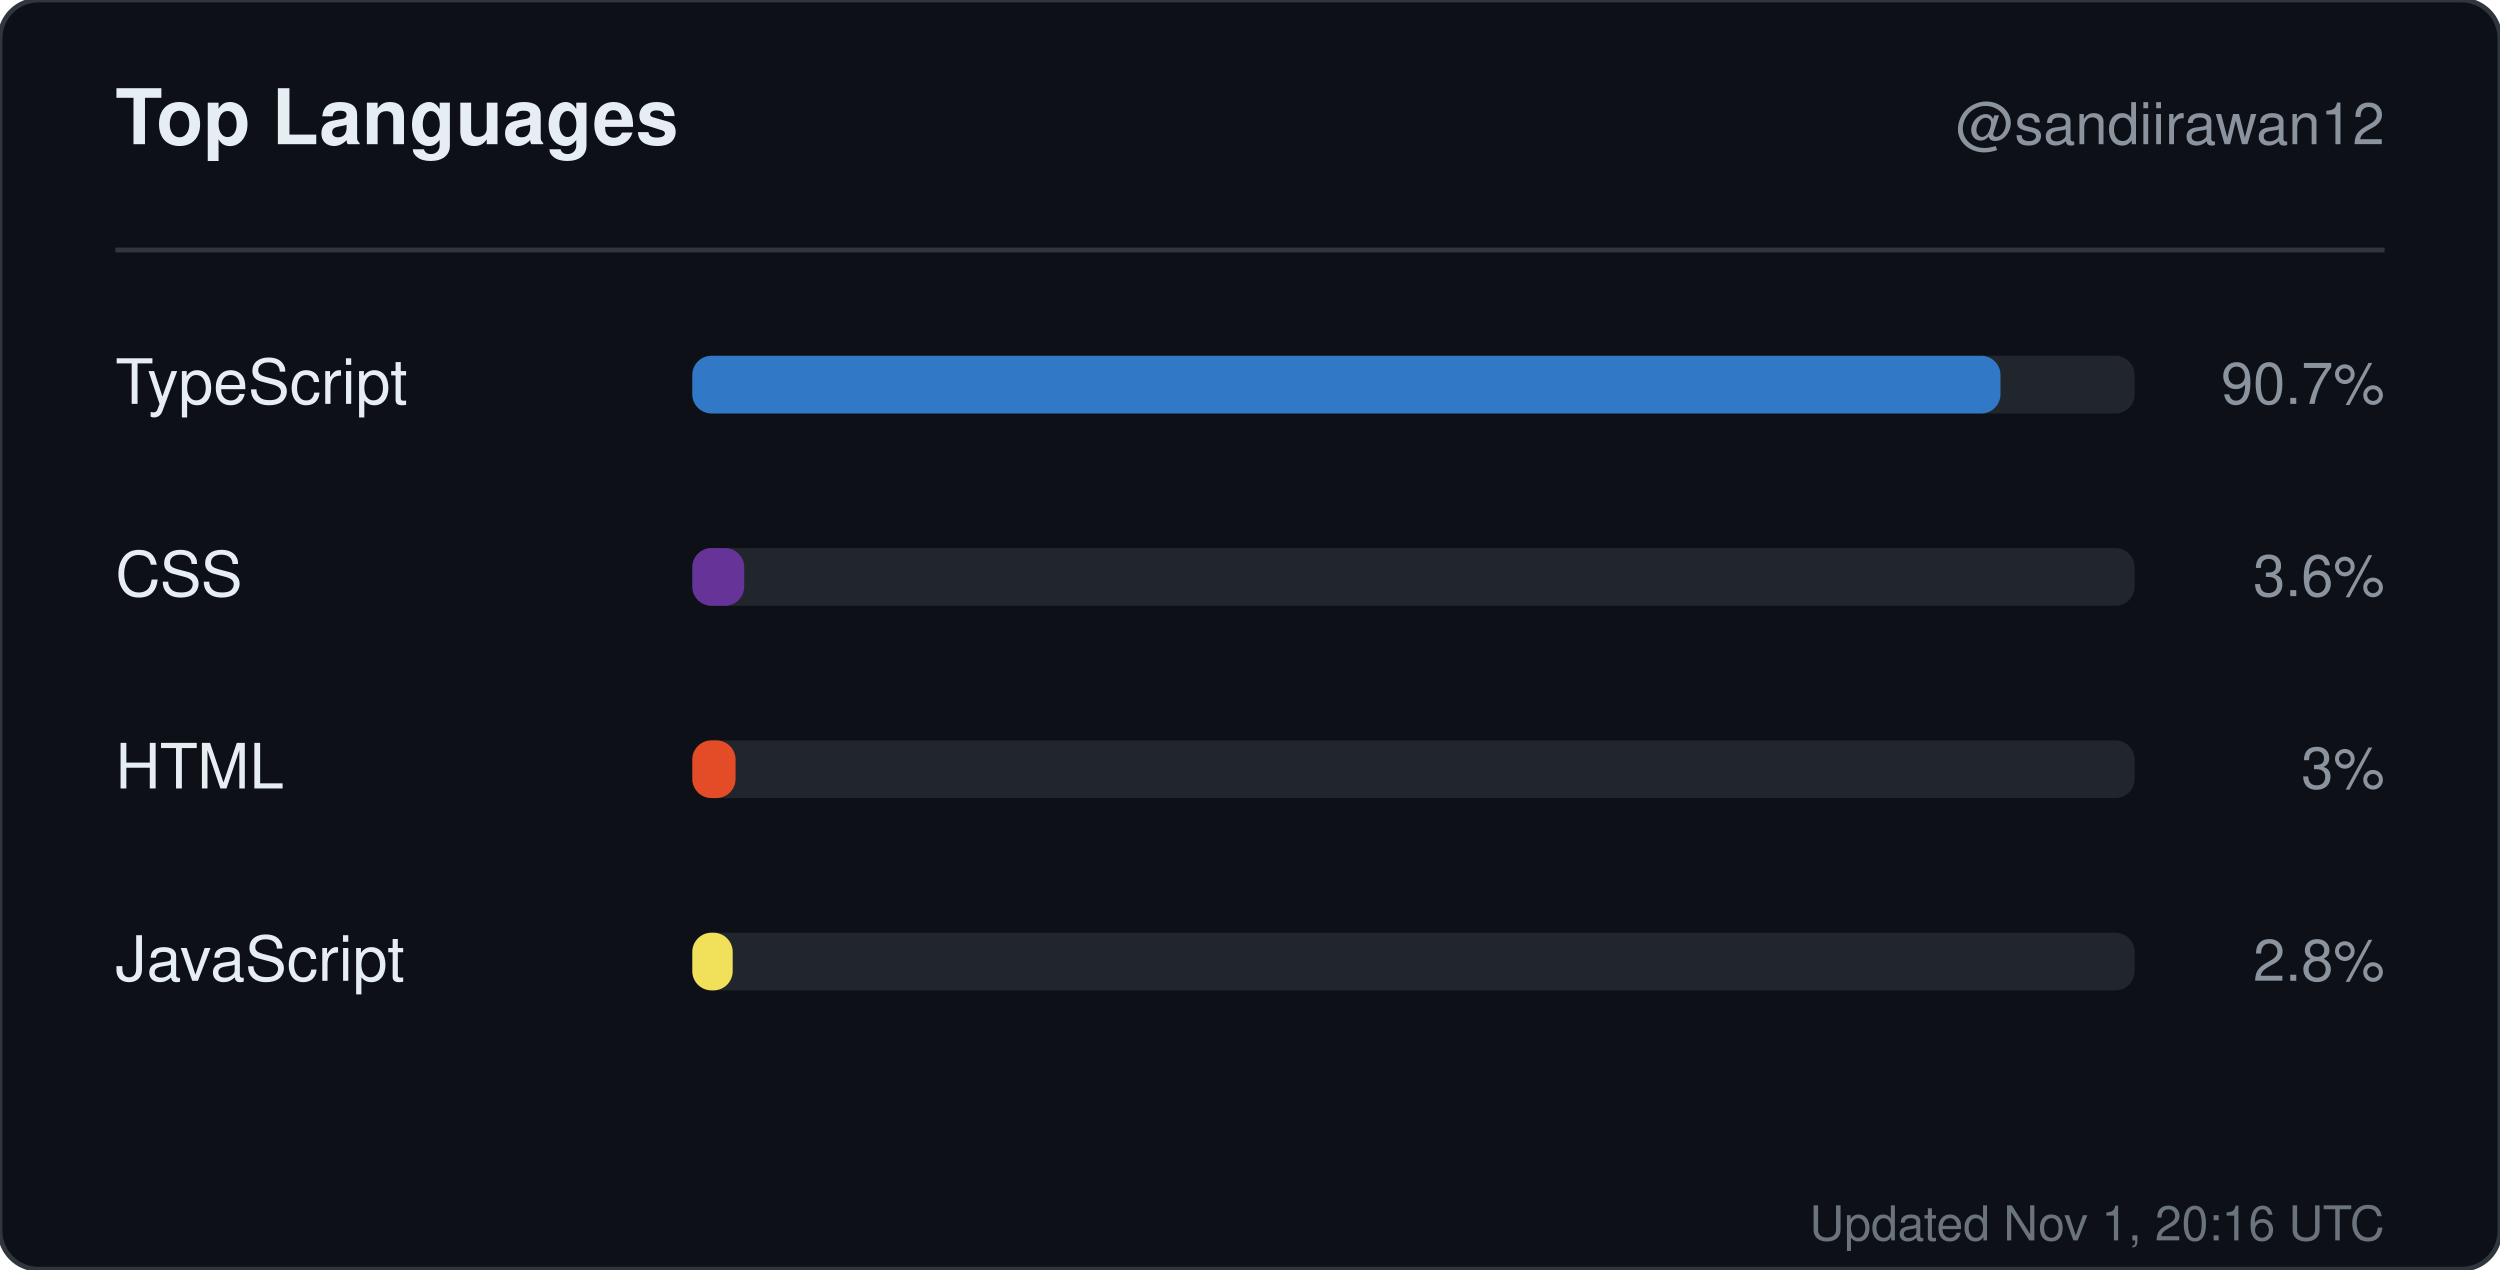
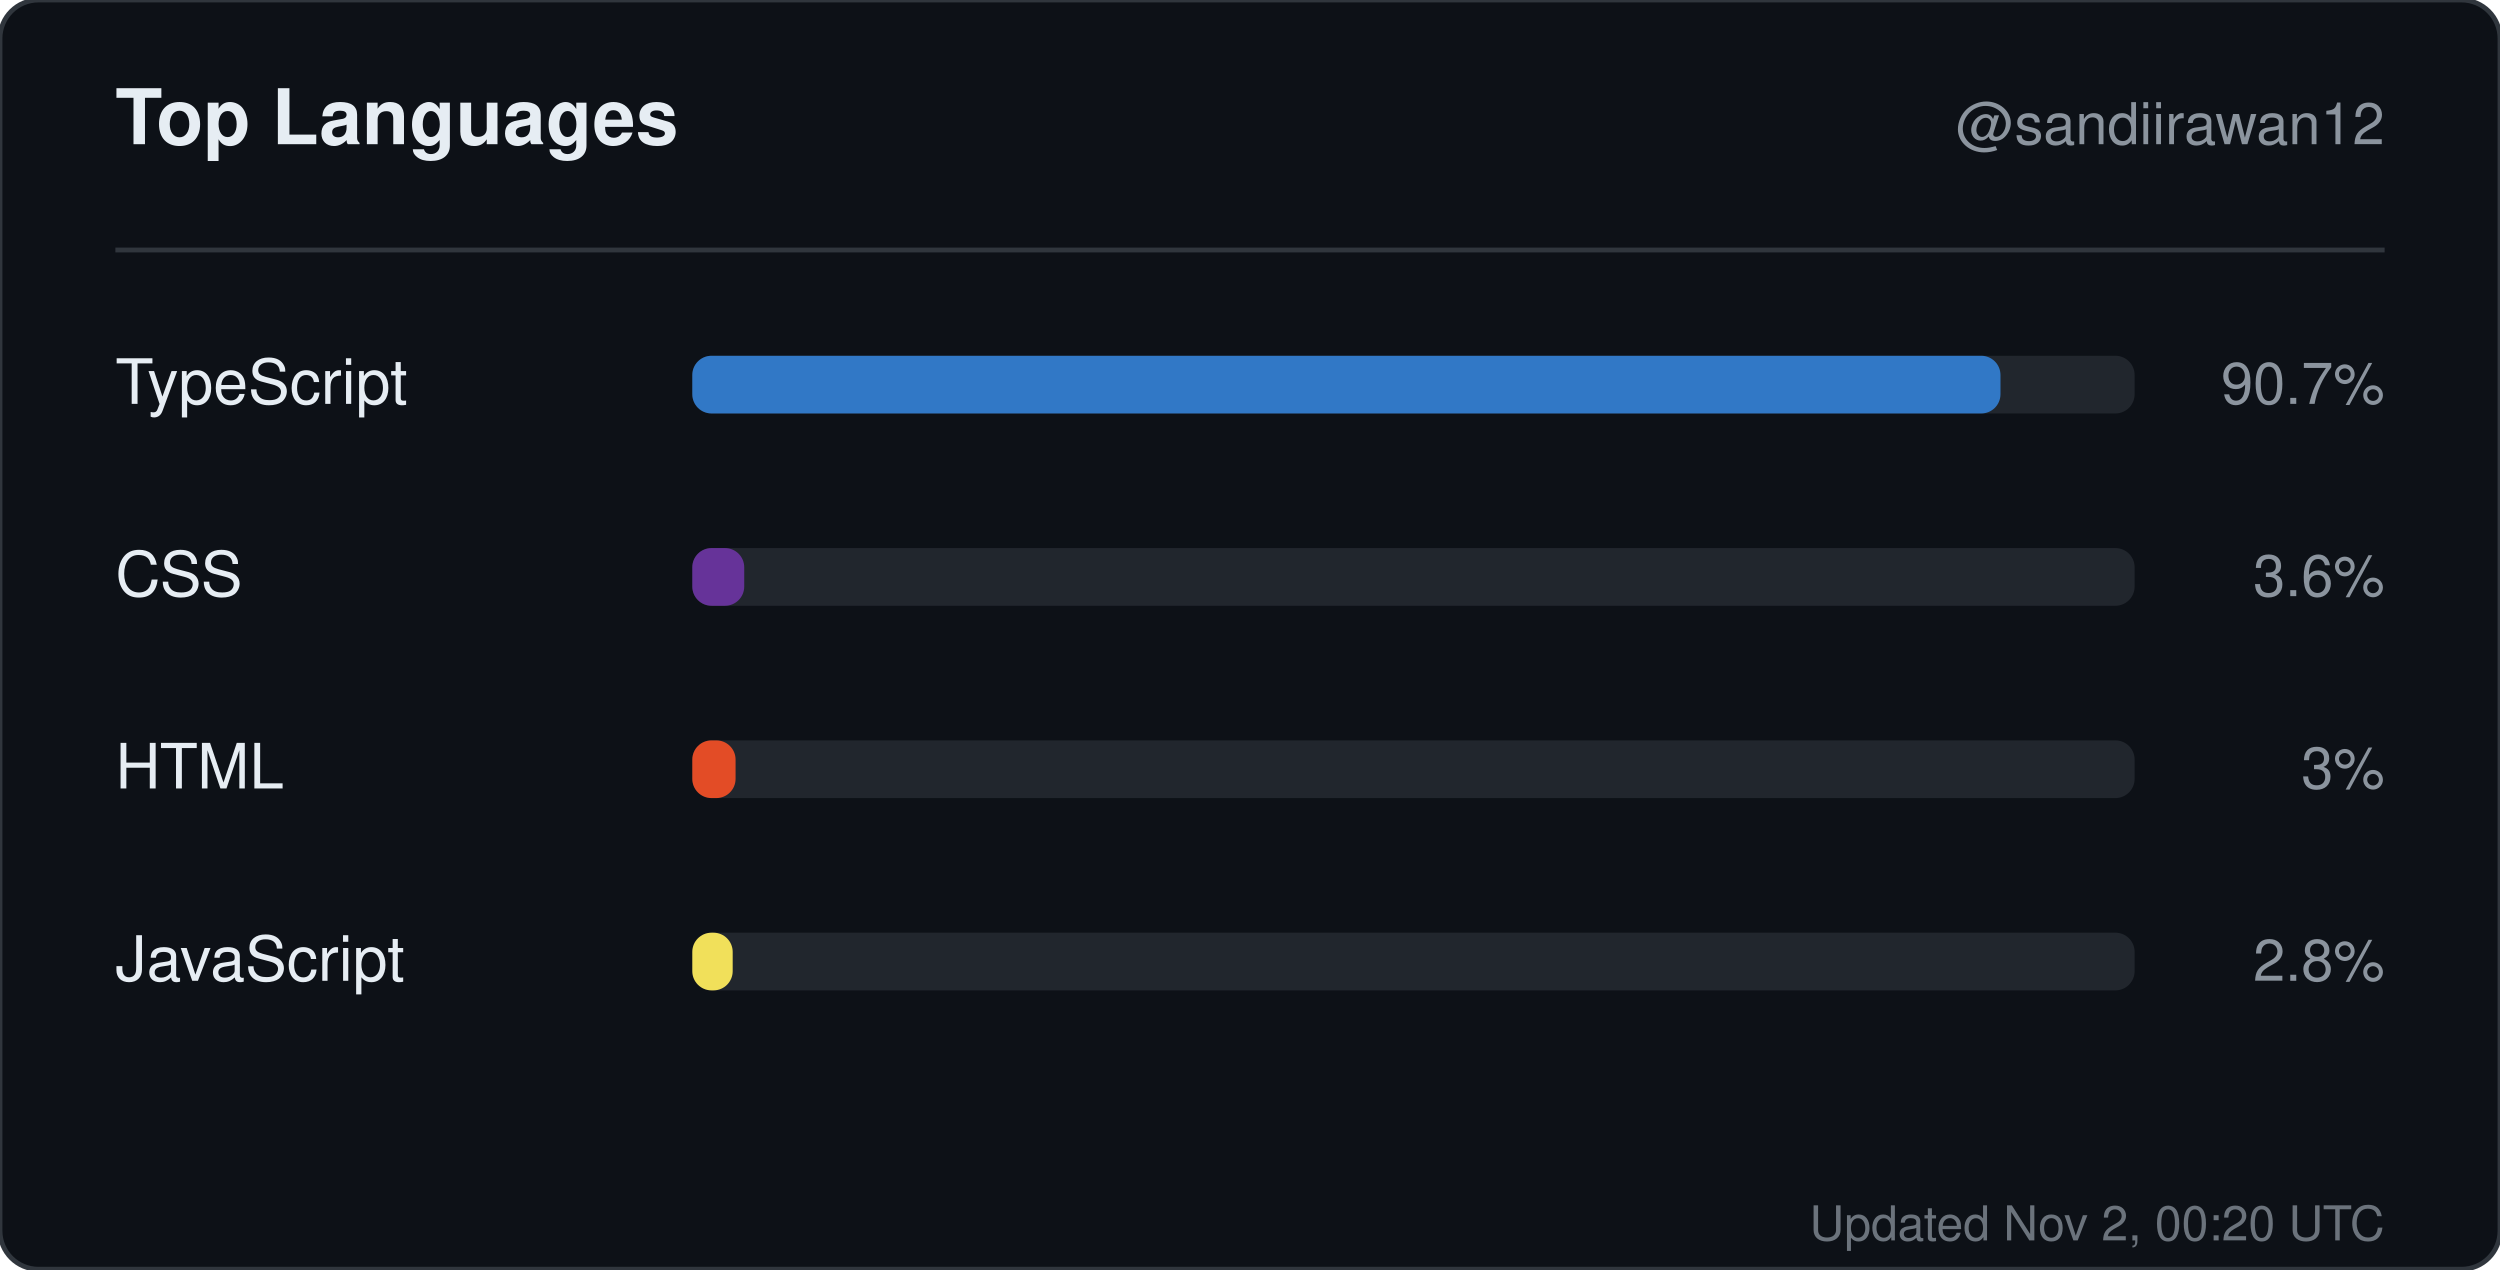
<svg xmlns="http://www.w3.org/2000/svg" width="520" height="264" viewBox="0 0 520 264" role="img" aria-label="Top languages for sandiirawan12">
  <rect width="520" height="264" rx="8" fill="#0d1117" stroke="#30363d" />
  <g font-family="-apple-system, BlinkMacSystemFont, Segoe UI, Helvetica, Arial, sans-serif">
    <text x="24" y="30" fill="#e6edf3" font-size="16" font-weight="700">Top Languages</text>
    <text x="496" y="30" fill="#8b949e" font-size="12" text-anchor="end">@sandiirawan12</text>
    <line x1="24" y1="52" x2="496" y2="52" stroke="#30363d" />
    <text x="24" y="84" fill="#e6edf3" font-size="13">TypeScript</text>
    <rect x="144" y="74" width="300" height="12" rx="4" fill="#21262d" />
    <rect x="144" y="74" width="272.1" height="12" rx="4" fill="#3178c6" />
    <text x="496" y="84" fill="#8b949e" font-size="12" text-anchor="end">90.7%</text>
    <text x="24" y="124" fill="#e6edf3" font-size="13">CSS</text>
    <rect x="144" y="114" width="300" height="12" rx="4" fill="#21262d" />
    <rect x="144" y="114" width="10.8" height="12" rx="4" fill="#663399" />
    <text x="496" y="124" fill="#8b949e" font-size="12" text-anchor="end">3.6%</text>
    <text x="24" y="164" fill="#e6edf3" font-size="13">HTML</text>
    <rect x="144" y="154" width="300" height="12" rx="4" fill="#21262d" />
    <rect x="144" y="154" width="9" height="12" rx="4" fill="#e34c26" />
    <text x="496" y="164" fill="#8b949e" font-size="12" text-anchor="end">3%</text>
    <text x="24" y="204" fill="#e6edf3" font-size="13">JavaScript</text>
    <rect x="144" y="194" width="300" height="12" rx="4" fill="#21262d" />
    <rect x="144" y="194" width="8.4" height="12" rx="4" fill="#f1e05a" />
    <text x="496" y="204" fill="#8b949e" font-size="12" text-anchor="end">2.8%</text>
-     <text x="496" y="258" fill="#8b949e" font-size="10" text-anchor="end" opacity="0.75">Updated Nov 1, 20:16 UTC</text>
+     <text x="496" y="258" fill="#8b949e" font-size="10" text-anchor="end" opacity="0.75">Updated Nov 2, 00:20 UTC</text>
  </g>
</svg>
